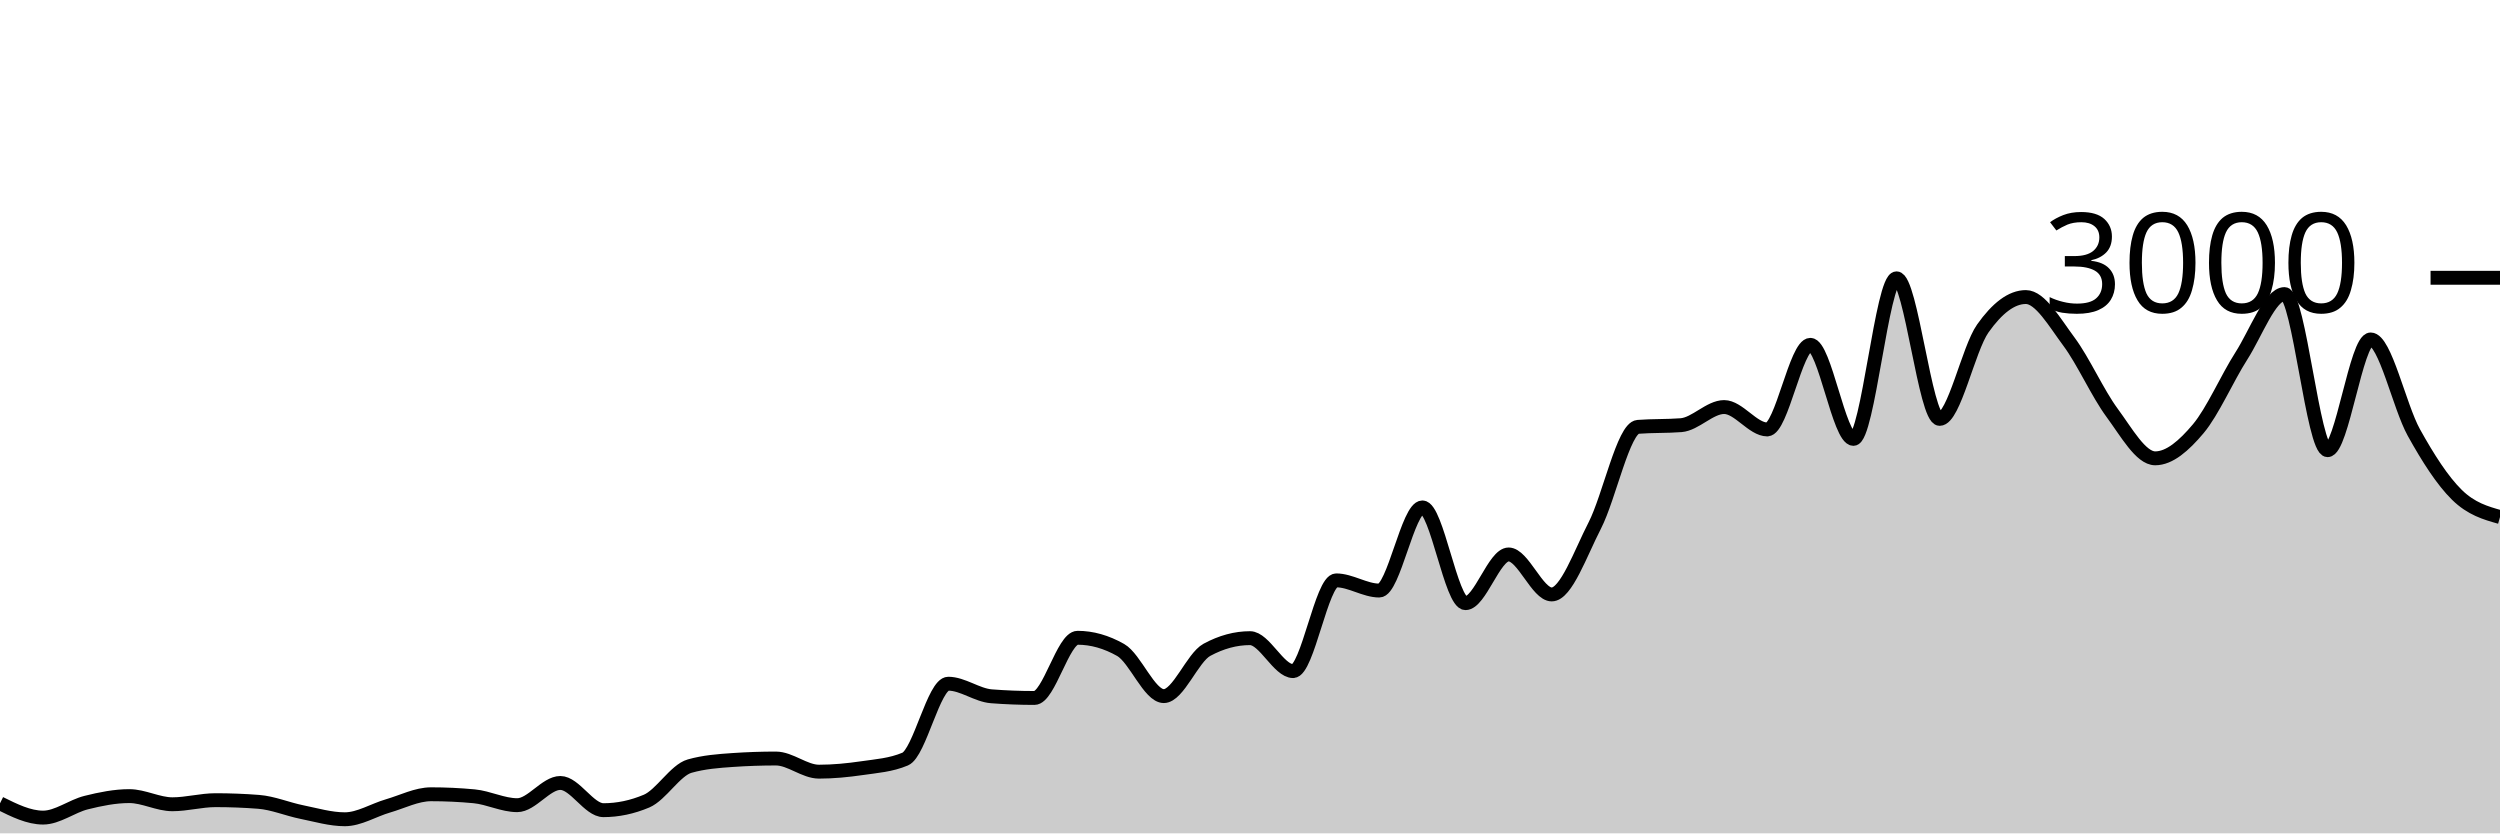
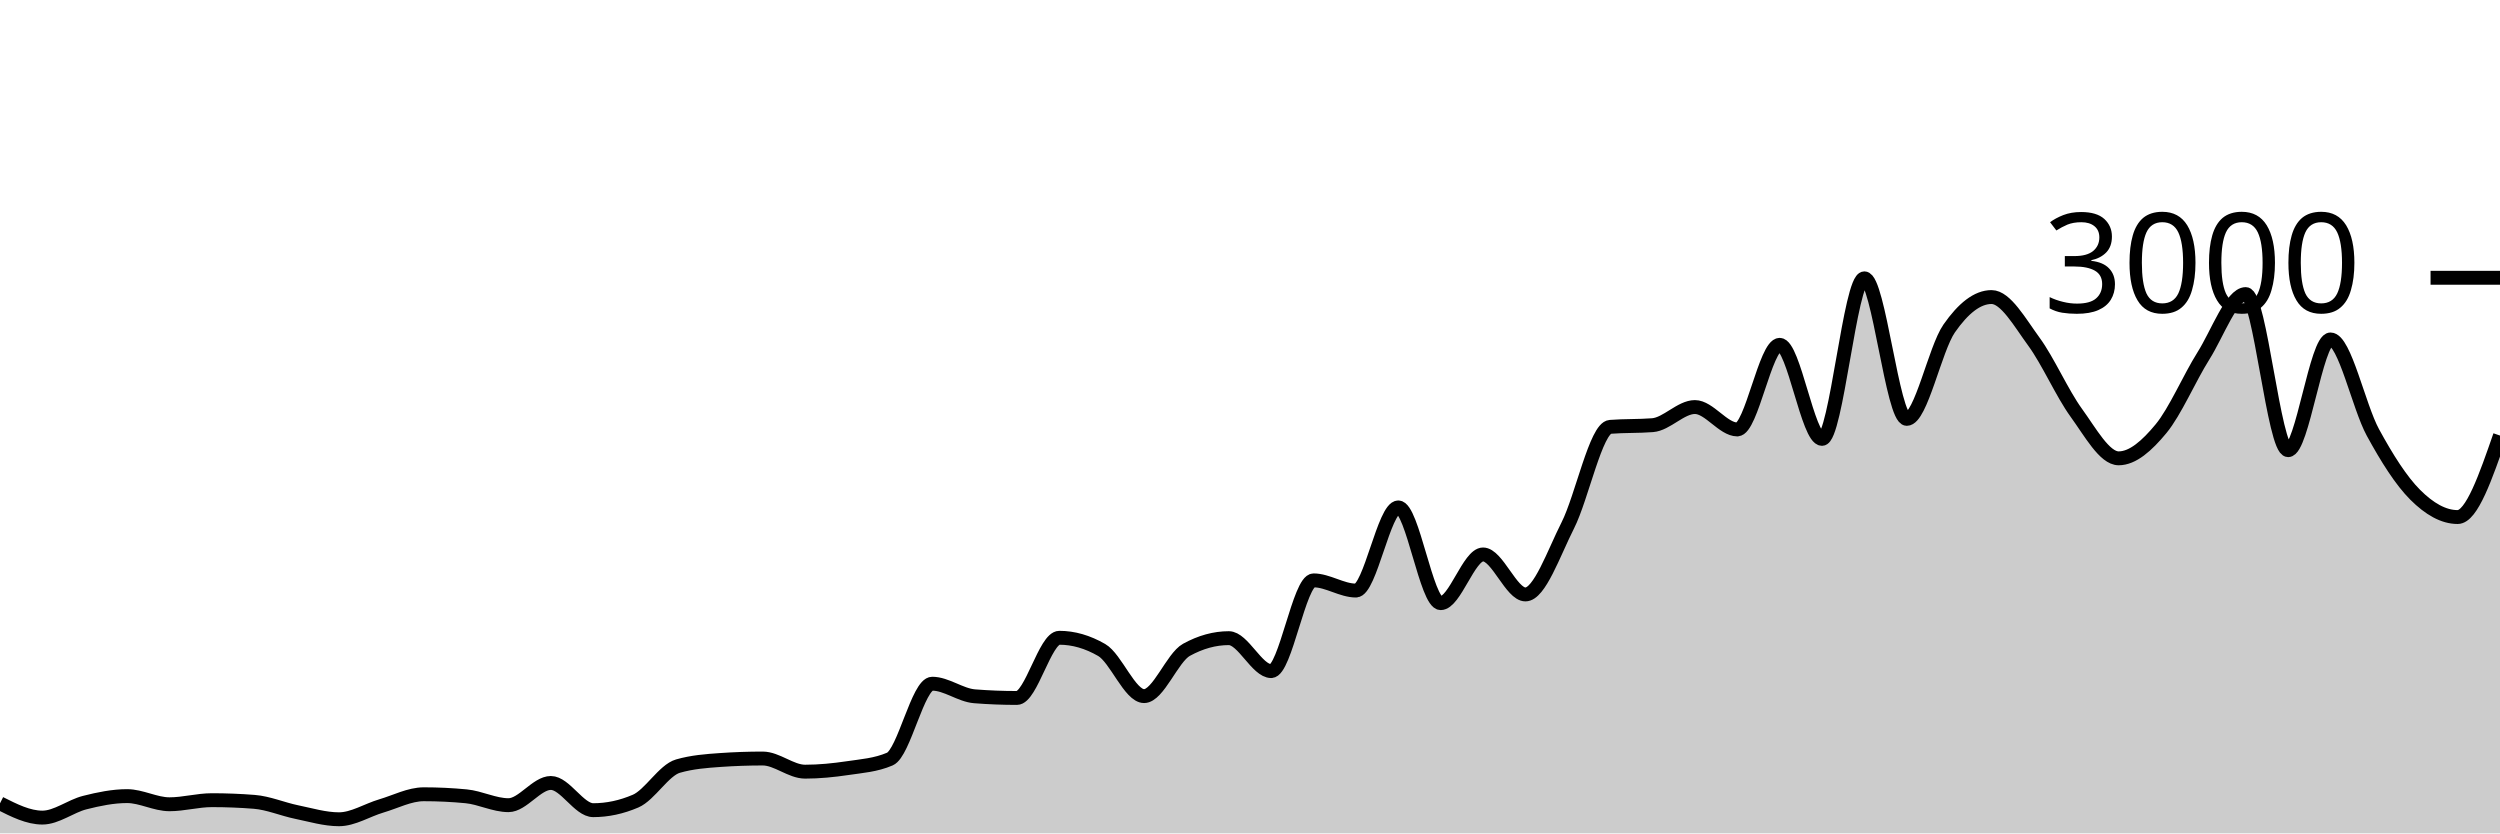
<svg xmlns="http://www.w3.org/2000/svg" viewBox="0 0 180 60">
  <g transform="translate(0,20)">
-     <path class="area" fill="rgba(0, 0, 0, 0.2)" d="M0,37.84C1.034,38.353,2.069,38.867,3.103,38.867C4.138,38.867,5.172,38.044,6.207,37.787C7.241,37.529,8.276,37.32,9.31,37.32C10.345,37.32,11.379,37.907,12.414,37.907C13.448,37.907,14.483,37.613,15.517,37.613C16.552,37.613,17.586,37.653,18.621,37.733C19.655,37.813,20.69,38.258,21.724,38.467C22.759,38.676,23.793,38.987,24.828,38.987C25.862,38.987,26.897,38.327,27.931,38.027C28.966,37.727,30,37.187,31.034,37.187C32.069,37.187,33.103,37.236,34.138,37.333C35.172,37.431,36.207,37.973,37.241,37.973C38.276,37.973,39.31,36.373,40.345,36.373C41.379,36.373,42.414,38.333,43.448,38.333C44.483,38.333,45.517,38.116,46.552,37.68C47.586,37.244,48.621,35.453,49.655,35.16C50.69,34.867,51.724,34.791,52.759,34.72C53.793,34.649,54.828,34.613,55.862,34.613C56.897,34.613,57.931,35.56,58.966,35.56C60,35.56,61.034,35.458,62.069,35.307C63.103,35.156,64.138,35.089,65.172,34.653C66.207,34.218,67.241,29.227,68.276,29.227C69.31,29.227,70.345,30.053,71.379,30.133C72.414,30.213,73.448,30.253,74.483,30.253C75.517,30.253,76.552,25.92,77.586,25.92C78.621,25.92,79.655,26.213,80.69,26.8C81.724,27.387,82.759,30.12,83.793,30.12C84.828,30.12,85.862,27.347,86.897,26.787C87.931,26.227,88.966,25.947,90,25.947C91.034,25.947,92.069,28.32,93.103,28.32C94.138,28.32,95.172,21.787,96.207,21.787C97.241,21.787,98.276,22.52,99.31,22.52C100.345,22.52,101.379,16.533,102.414,16.533C103.448,16.533,104.483,23.427,105.517,23.427C106.552,23.427,107.586,19.92,108.621,19.92C109.655,19.92,110.69,22.8,111.724,22.8C112.759,22.8,113.793,19.838,114.828,17.827C115.862,15.816,116.897,10.813,117.931,10.733C118.966,10.653,120,10.693,121.034,10.613C122.069,10.533,123.103,9.307,124.138,9.307C125.172,9.307,126.207,10.92,127.241,10.92C128.276,10.92,129.31,4.827,130.345,4.827C131.379,4.827,132.414,11.6,133.448,11.6C134.483,11.6,135.517,0.04,136.552,0.04C137.586,0.04,138.621,10.16,139.655,10.16C140.69,10.16,141.724,5.116,142.759,3.653C143.793,2.191,144.828,1.387,145.862,1.387C146.897,1.387,147.931,3.211,148.966,4.6C150,5.989,151.034,8.32,152.069,9.72C153.103,11.12,154.138,13,155.172,13C156.207,13,157.241,12.096,158.276,10.867C159.31,9.638,160.345,7.242,161.379,5.627C162.414,4.011,163.448,1.173,164.483,1.173C165.517,1.173,166.552,12.413,167.586,12.413C168.621,12.413,169.655,4.44,170.69,4.44C171.724,4.44,172.759,9.269,173.793,11.133C174.828,12.998,175.862,14.611,176.897,15.627C177.931,16.642,178.966,16.934,180,17.227L180,40C178.966,40,177.931,40,176.897,40C175.862,40,174.828,40,173.793,40C172.759,40,171.724,40,170.69,40C169.655,40,168.621,40,167.586,40C166.552,40,165.517,40,164.483,40C163.448,40,162.414,40,161.379,40C160.345,40,159.31,40,158.276,40C157.241,40,156.207,40,155.172,40C154.138,40,153.103,40,152.069,40C151.034,40,150,40,148.966,40C147.931,40,146.897,40,145.862,40C144.828,40,143.793,40,142.759,40C141.724,40,140.69,40,139.655,40C138.621,40,137.586,40,136.552,40C135.517,40,134.483,40,133.448,40C132.414,40,131.379,40,130.345,40C129.31,40,128.276,40,127.241,40C126.207,40,125.172,40,124.138,40C123.103,40,122.069,40,121.034,40C120,40,118.966,40,117.931,40C116.897,40,115.862,40,114.828,40C113.793,40,112.759,40,111.724,40C110.69,40,109.655,40,108.621,40C107.586,40,106.552,40,105.517,40C104.483,40,103.448,40,102.414,40C101.379,40,100.345,40,99.31,40C98.276,40,97.241,40,96.207,40C95.172,40,94.138,40,93.103,40C92.069,40,91.034,40,90,40C88.966,40,87.931,40,86.897,40C85.862,40,84.828,40,83.793,40C82.759,40,81.724,40,80.69,40C79.655,40,78.621,40,77.586,40C76.552,40,75.517,40,74.483,40C73.448,40,72.414,40,71.379,40C70.345,40,69.31,40,68.276,40C67.241,40,66.207,40,65.172,40C64.138,40,63.103,40,62.069,40C61.034,40,60,40,58.966,40C57.931,40,56.897,40,55.862,40C54.828,40,53.793,40,52.759,40C51.724,40,50.69,40,49.655,40C48.621,40,47.586,40,46.552,40C45.517,40,44.483,40,43.448,40C42.414,40,41.379,40,40.345,40C39.31,40,38.276,40,37.241,40C36.207,40,35.172,40,34.138,40C33.103,40,32.069,40,31.034,40C30,40,28.966,40,27.931,40C26.897,40,25.862,40,24.828,40C23.793,40,22.759,40,21.724,40C20.69,40,19.655,40,18.621,40C17.586,40,16.552,40,15.517,40C14.483,40,13.448,40,12.414,40C11.379,40,10.345,40,9.31,40C8.276,40,7.241,40,6.207,40C5.172,40,4.138,40,3.103,40C2.069,40,1.034,40,0,40Z" />
-     <path class="line" stroke="black" fill="none" d="M0,37.84C1.034,38.353,2.069,38.867,3.103,38.867C4.138,38.867,5.172,38.044,6.207,37.787C7.241,37.529,8.276,37.32,9.31,37.32C10.345,37.32,11.379,37.907,12.414,37.907C13.448,37.907,14.483,37.613,15.517,37.613C16.552,37.613,17.586,37.653,18.621,37.733C19.655,37.813,20.69,38.258,21.724,38.467C22.759,38.676,23.793,38.987,24.828,38.987C25.862,38.987,26.897,38.327,27.931,38.027C28.966,37.727,30,37.187,31.034,37.187C32.069,37.187,33.103,37.236,34.138,37.333C35.172,37.431,36.207,37.973,37.241,37.973C38.276,37.973,39.31,36.373,40.345,36.373C41.379,36.373,42.414,38.333,43.448,38.333C44.483,38.333,45.517,38.116,46.552,37.68C47.586,37.244,48.621,35.453,49.655,35.16C50.69,34.867,51.724,34.791,52.759,34.72C53.793,34.649,54.828,34.613,55.862,34.613C56.897,34.613,57.931,35.56,58.966,35.56C60,35.56,61.034,35.458,62.069,35.307C63.103,35.156,64.138,35.089,65.172,34.653C66.207,34.218,67.241,29.227,68.276,29.227C69.31,29.227,70.345,30.053,71.379,30.133C72.414,30.213,73.448,30.253,74.483,30.253C75.517,30.253,76.552,25.92,77.586,25.92C78.621,25.92,79.655,26.213,80.69,26.8C81.724,27.387,82.759,30.12,83.793,30.12C84.828,30.12,85.862,27.347,86.897,26.787C87.931,26.227,88.966,25.947,90,25.947C91.034,25.947,92.069,28.32,93.103,28.32C94.138,28.32,95.172,21.787,96.207,21.787C97.241,21.787,98.276,22.52,99.31,22.52C100.345,22.52,101.379,16.533,102.414,16.533C103.448,16.533,104.483,23.427,105.517,23.427C106.552,23.427,107.586,19.92,108.621,19.92C109.655,19.92,110.69,22.8,111.724,22.8C112.759,22.8,113.793,19.838,114.828,17.827C115.862,15.816,116.897,10.813,117.931,10.733C118.966,10.653,120,10.693,121.034,10.613C122.069,10.533,123.103,9.307,124.138,9.307C125.172,9.307,126.207,10.92,127.241,10.92C128.276,10.92,129.31,4.827,130.345,4.827C131.379,4.827,132.414,11.6,133.448,11.6C134.483,11.6,135.517,0.04,136.552,0.04C137.586,0.04,138.621,10.16,139.655,10.16C140.69,10.16,141.724,5.116,142.759,3.653C143.793,2.191,144.828,1.387,145.862,1.387C146.897,1.387,147.931,3.211,148.966,4.6C150,5.989,151.034,8.32,152.069,9.72C153.103,11.12,154.138,13,155.172,13C156.207,13,157.241,12.096,158.276,10.867C159.31,9.638,160.345,7.242,161.379,5.627C162.414,4.011,163.448,1.173,164.483,1.173C165.517,1.173,166.552,12.413,167.586,12.413C168.621,12.413,169.655,4.44,170.69,4.44C171.724,4.44,172.759,9.269,173.793,11.133C174.828,12.998,175.862,14.611,176.897,15.627C177.931,16.642,178.966,16.934,180,17.227" />
+     <path class="area" fill="rgba(0, 0, 0, 0.2)" d="M0,37.84C1.017,38.353,2.034,38.867,3.051,38.867C4.068,38.867,5.085,38.044,6.102,37.787C7.119,37.529,8.136,37.32,9.153,37.32C10.169,37.32,11.186,37.907,12.203,37.907C13.22,37.907,14.237,37.613,15.254,37.613C16.271,37.613,17.288,37.653,18.305,37.733C19.322,37.813,20.339,38.258,21.356,38.467C22.373,38.676,23.39,38.987,24.407,38.987C25.424,38.987,26.441,38.327,27.458,38.027C28.475,37.727,29.492,37.187,30.508,37.187C31.525,37.187,32.542,37.236,33.559,37.333C34.576,37.431,35.593,37.973,36.61,37.973C37.627,37.973,38.644,36.373,39.661,36.373C40.678,36.373,41.695,38.333,42.712,38.333C43.729,38.333,44.746,38.116,45.763,37.68C46.78,37.244,47.797,35.453,48.814,35.16C49.831,34.867,50.847,34.791,51.864,34.72C52.881,34.649,53.898,34.613,54.915,34.613C55.932,34.613,56.949,35.56,57.966,35.56C58.983,35.56,60,35.458,61.017,35.307C62.034,35.156,63.051,35.089,64.068,34.653C65.085,34.218,66.102,29.227,67.119,29.227C68.136,29.227,69.153,30.053,70.169,30.133C71.186,30.213,72.203,30.253,73.22,30.253C74.237,30.253,75.254,25.92,76.271,25.92C77.288,25.92,78.305,26.213,79.322,26.8C80.339,27.387,81.356,30.12,82.373,30.12C83.39,30.12,84.407,27.347,85.424,26.787C86.441,26.227,87.458,25.947,88.475,25.947C89.492,25.947,90.508,28.32,91.525,28.32C92.542,28.32,93.559,21.787,94.576,21.787C95.593,21.787,96.61,22.52,97.627,22.52C98.644,22.52,99.661,16.533,100.678,16.533C101.695,16.533,102.712,23.427,103.729,23.427C104.746,23.427,105.763,19.92,106.78,19.92C107.797,19.92,108.814,22.8,109.831,22.8C110.847,22.8,111.864,19.838,112.881,17.827C113.898,15.816,114.915,10.813,115.932,10.733C116.949,10.653,117.966,10.693,118.983,10.613C120,10.533,121.017,9.307,122.034,9.307C123.051,9.307,124.068,10.92,125.085,10.92C126.102,10.92,127.119,4.827,128.136,4.827C129.153,4.827,130.169,11.6,131.186,11.6C132.203,11.6,133.22,0.04,134.237,0.04C135.254,0.04,136.271,10.16,137.288,10.16C138.305,10.16,139.322,5.116,140.339,3.653C141.356,2.191,142.373,1.387,143.39,1.387C144.407,1.387,145.424,3.211,146.441,4.6C147.458,5.989,148.475,8.32,149.492,9.72C150.508,11.12,151.525,13,152.542,13C153.559,13,154.576,12.096,155.593,10.867C156.61,9.638,157.627,7.242,158.644,5.627C159.661,4.011,160.678,1.173,161.695,1.173C162.712,1.173,163.729,12.413,164.746,12.413C165.763,12.413,166.78,4.44,167.797,4.44C168.814,4.44,169.831,9.269,170.847,11.133C171.864,12.998,172.881,14.611,173.898,15.627C174.915,16.642,175.932,17.227,176.949,17.227C177.966,17.227,178.983,14.293,180,11.36L180,40C178.983,40,177.966,40,176.949,40C175.932,40,174.915,40,173.898,40C172.881,40,171.864,40,170.847,40C169.831,40,168.814,40,167.797,40C166.78,40,165.763,40,164.746,40C163.729,40,162.712,40,161.695,40C160.678,40,159.661,40,158.644,40C157.627,40,156.61,40,155.593,40C154.576,40,153.559,40,152.542,40C151.525,40,150.508,40,149.492,40C148.475,40,147.458,40,146.441,40C145.424,40,144.407,40,143.39,40C142.373,40,141.356,40,140.339,40C139.322,40,138.305,40,137.288,40C136.271,40,135.254,40,134.237,40C133.22,40,132.203,40,131.186,40C130.169,40,129.153,40,128.136,40C127.119,40,126.102,40,125.085,40C124.068,40,123.051,40,122.034,40C121.017,40,120,40,118.983,40C117.966,40,116.949,40,115.932,40C114.915,40,113.898,40,112.881,40C111.864,40,110.847,40,109.831,40C108.814,40,107.797,40,106.78,40C105.763,40,104.746,40,103.729,40C102.712,40,101.695,40,100.678,40C99.661,40,98.644,40,97.627,40C96.61,40,95.593,40,94.576,40C93.559,40,92.542,40,91.525,40C90.508,40,89.492,40,88.475,40C87.458,40,86.441,40,85.424,40C84.407,40,83.39,40,82.373,40C81.356,40,80.339,40,79.322,40C78.305,40,77.288,40,76.271,40C75.254,40,74.237,40,73.22,40C72.203,40,71.186,40,70.169,40C69.153,40,68.136,40,67.119,40C66.102,40,65.085,40,64.068,40C63.051,40,62.034,40,61.017,40C60,40,58.983,40,57.966,40C56.949,40,55.932,40,54.915,40C53.898,40,52.881,40,51.864,40C50.847,40,49.831,40,48.814,40C47.797,40,46.78,40,45.763,40C44.746,40,43.729,40,42.712,40C41.695,40,40.678,40,39.661,40C38.644,40,37.627,40,36.61,40C35.593,40,34.576,40,33.559,40C32.542,40,31.525,40,30.508,40C29.492,40,28.475,40,27.458,40C26.441,40,25.424,40,24.407,40C23.39,40,22.373,40,21.356,40C20.339,40,19.322,40,18.305,40C17.288,40,16.271,40,15.254,40C14.237,40,13.22,40,12.203,40C11.186,40,10.169,40,9.153,40C8.136,40,7.119,40,6.102,40C5.085,40,4.068,40,3.051,40C2.034,40,1.017,40,0,40Z" />
+     <path class="line" stroke="black" fill="none" d="M0,37.84C1.017,38.353,2.034,38.867,3.051,38.867C4.068,38.867,5.085,38.044,6.102,37.787C7.119,37.529,8.136,37.32,9.153,37.32C10.169,37.32,11.186,37.907,12.203,37.907C13.22,37.907,14.237,37.613,15.254,37.613C16.271,37.613,17.288,37.653,18.305,37.733C19.322,37.813,20.339,38.258,21.356,38.467C22.373,38.676,23.39,38.987,24.407,38.987C25.424,38.987,26.441,38.327,27.458,38.027C28.475,37.727,29.492,37.187,30.508,37.187C31.525,37.187,32.542,37.236,33.559,37.333C34.576,37.431,35.593,37.973,36.61,37.973C37.627,37.973,38.644,36.373,39.661,36.373C40.678,36.373,41.695,38.333,42.712,38.333C43.729,38.333,44.746,38.116,45.763,37.68C46.78,37.244,47.797,35.453,48.814,35.16C49.831,34.867,50.847,34.791,51.864,34.72C52.881,34.649,53.898,34.613,54.915,34.613C55.932,34.613,56.949,35.56,57.966,35.56C58.983,35.56,60,35.458,61.017,35.307C62.034,35.156,63.051,35.089,64.068,34.653C65.085,34.218,66.102,29.227,67.119,29.227C68.136,29.227,69.153,30.053,70.169,30.133C71.186,30.213,72.203,30.253,73.22,30.253C74.237,30.253,75.254,25.92,76.271,25.92C77.288,25.92,78.305,26.213,79.322,26.8C80.339,27.387,81.356,30.12,82.373,30.12C83.39,30.12,84.407,27.347,85.424,26.787C86.441,26.227,87.458,25.947,88.475,25.947C89.492,25.947,90.508,28.32,91.525,28.32C92.542,28.32,93.559,21.787,94.576,21.787C95.593,21.787,96.61,22.52,97.627,22.52C98.644,22.52,99.661,16.533,100.678,16.533C101.695,16.533,102.712,23.427,103.729,23.427C104.746,23.427,105.763,19.92,106.78,19.92C107.797,19.92,108.814,22.8,109.831,22.8C110.847,22.8,111.864,19.838,112.881,17.827C113.898,15.816,114.915,10.813,115.932,10.733C116.949,10.653,117.966,10.693,118.983,10.613C120,10.533,121.017,9.307,122.034,9.307C123.051,9.307,124.068,10.92,125.085,10.92C126.102,10.92,127.119,4.827,128.136,4.827C129.153,4.827,130.169,11.6,131.186,11.6C132.203,11.6,133.22,0.04,134.237,0.04C135.254,0.04,136.271,10.16,137.288,10.16C138.305,10.16,139.322,5.116,140.339,3.653C141.356,2.191,142.373,1.387,143.39,1.387C144.407,1.387,145.424,3.211,146.441,4.6C147.458,5.989,148.475,8.32,149.492,9.72C150.508,11.12,151.525,13,152.542,13C153.559,13,154.576,12.096,155.593,10.867C156.61,9.638,157.627,7.242,158.644,5.627C159.661,4.011,160.678,1.173,161.695,1.173C162.712,1.173,163.729,12.413,164.746,12.413C165.763,12.413,166.78,4.44,167.797,4.44C168.814,4.44,169.831,9.269,170.847,11.133C171.864,12.998,172.881,14.611,173.898,15.627C174.915,16.642,175.932,17.227,176.949,17.227C177.966,17.227,178.983,14.293,180,11.36" />
    <path class="axis-ceiling" stroke-width="1" stroke="black" fill="none" d="M175,0L180,0" />
    <text class="axis-ceiling-label" font-family="sans-serif" text-anchor="end" font-size="10px" x="170" y="2.5">3000</text>
  </g>
</svg>
